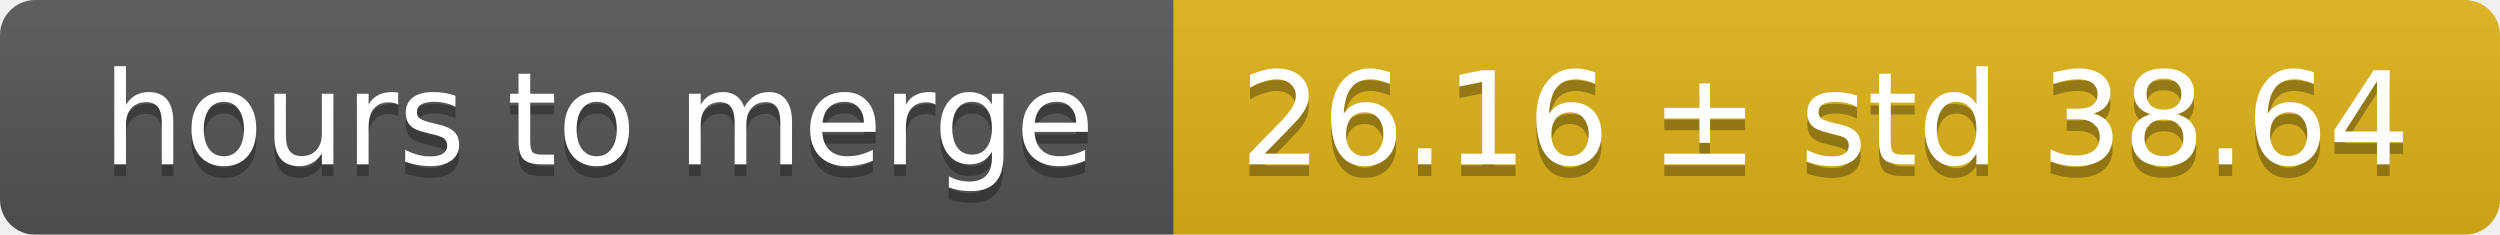
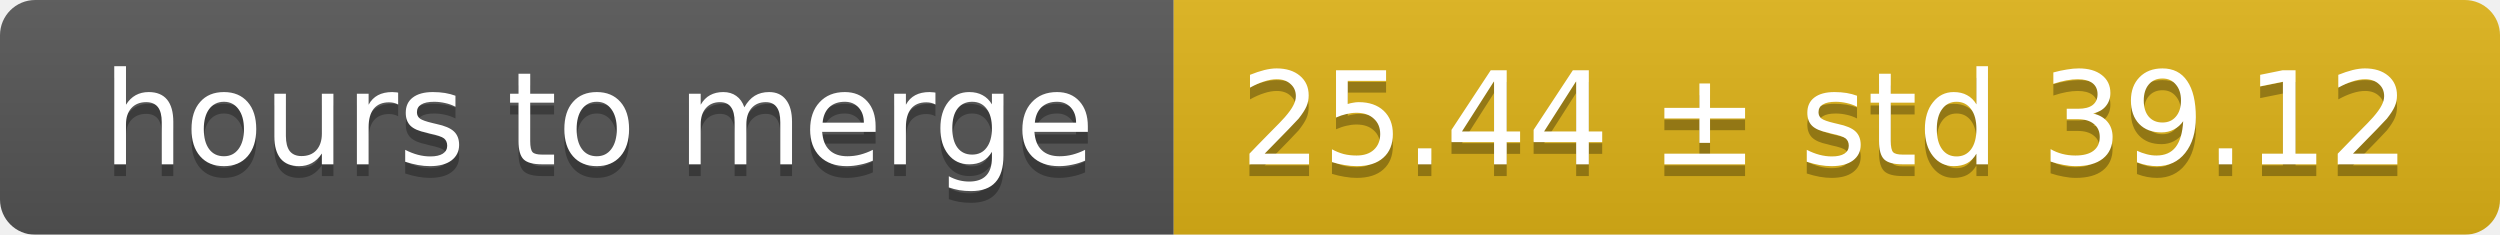
<svg xmlns="http://www.w3.org/2000/svg" width="213" height="20">
  <linearGradient id="smooth" x2="0" y2="100%">
    <stop offset="0" stop-color="#bbb" stop-opacity=".1" />
    <stop offset="1" stop-opacity=".1" />
  </linearGradient>
  <mask id="round">
    <rect width="213" height="20" rx="3" fill="#fff" />
  </mask>
  <g mask="url(#round)">
    <rect width="100" height="20" fill="#555" />
    <rect x="100" width="113" height="20" fill="#dfb317" />
    <rect width="213" height="20" fill="url(#smooth)" />
  </g>
  <g fill="#fff" text-anchor="middle" font-family="DejaVu Sans,Verdana,Geneva,sans-serif" font-size="11">
    <text x="51" y="15" fill="#010101" fill-opacity=".3">hours to merge</text>
    <text x="51" y="14">hours to merge</text>
-     <text x="155.5" y="15" fill="#010101" fill-opacity=".3">26.16 ± std 38.64</text>
-     <text x="155.5" y="14">26.16 ± std 38.64</text>
+     <text x="155.5" y="15" fill="#010101" fill-opacity=".3">25.44 ± std 39.12</text>
+     <text x="155.5" y="14">25.44 ± std 39.12</text>
  </g>
</svg>
